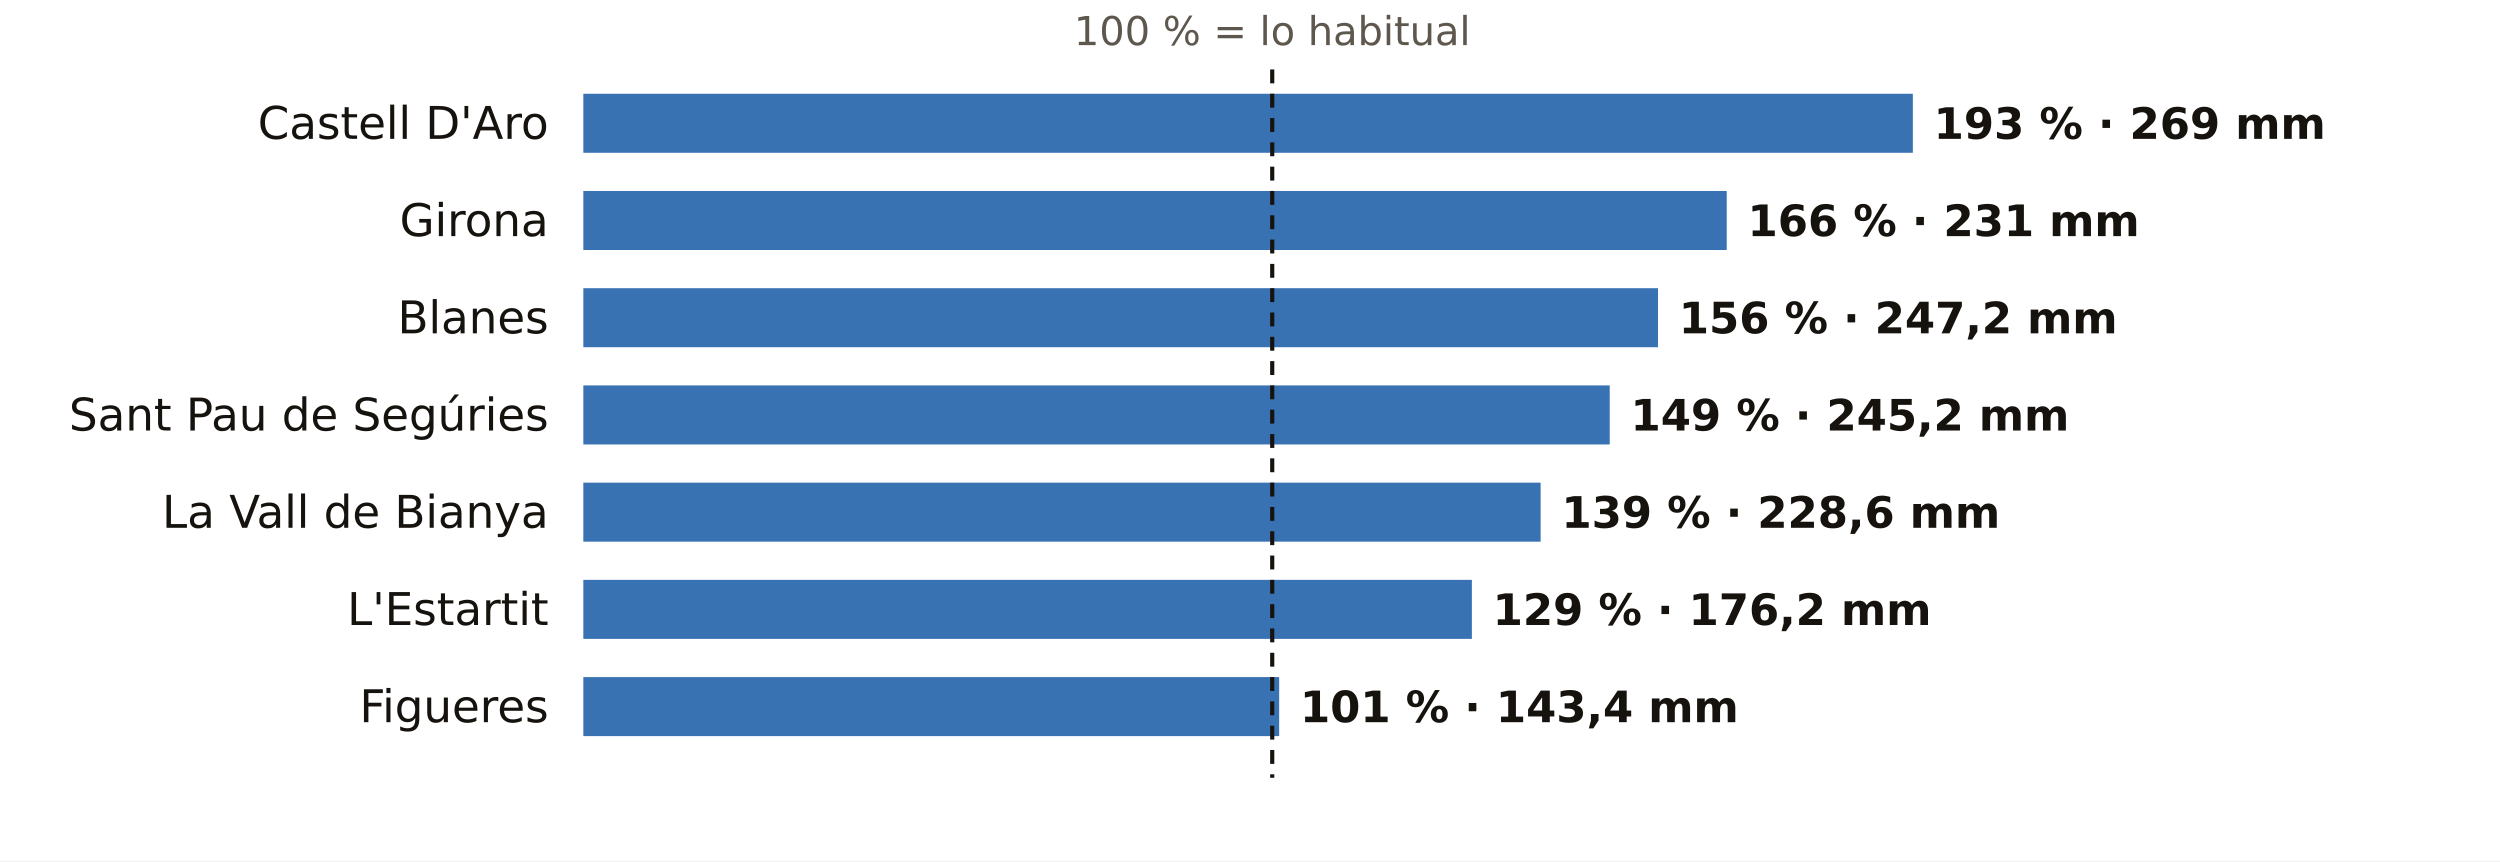
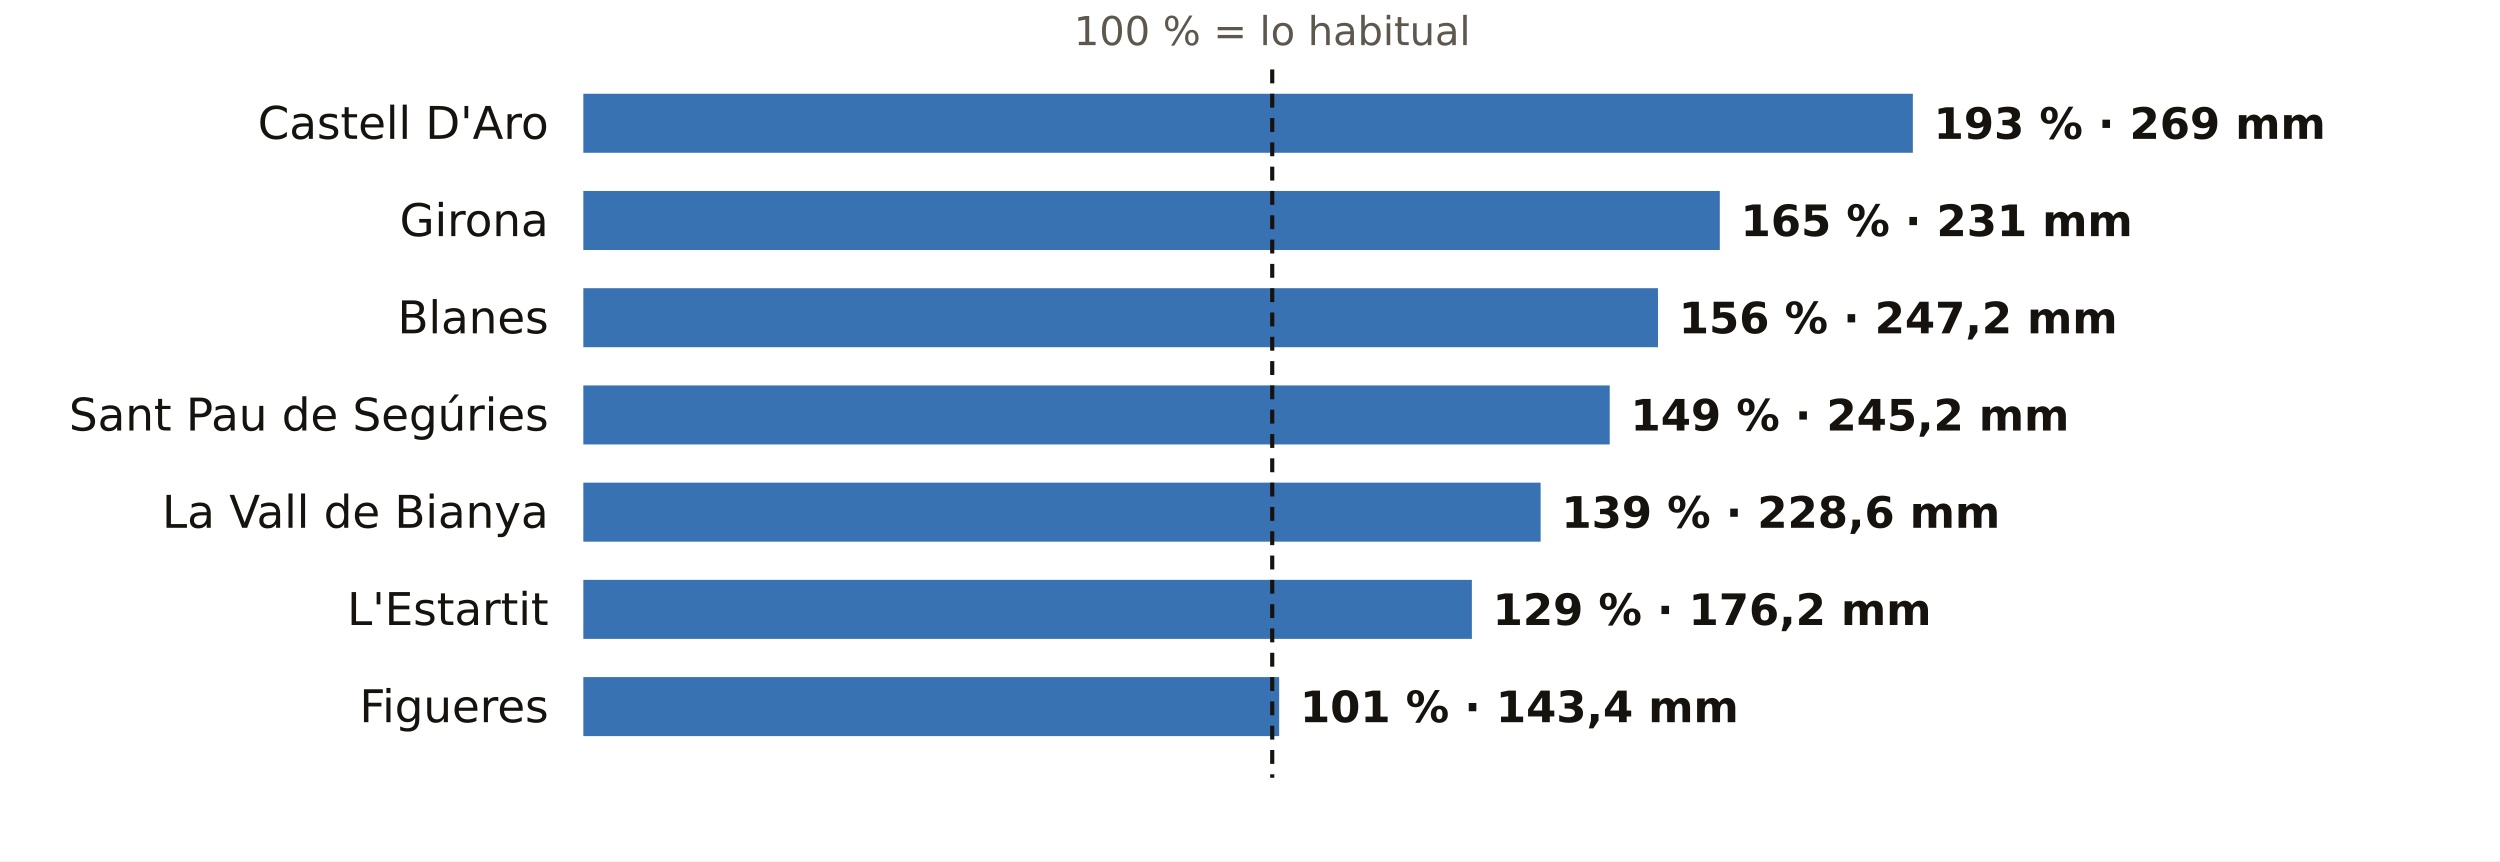
<svg xmlns="http://www.w3.org/2000/svg" viewBox="0 0 720 248" width="720" height="248" role="img" aria-label="El otoño en los pluviómetros de AEMET de Girona: % de lo habitual">
  <rect width="720" height="248" fill="#FFFFFF" />
  <text x="366.4" y="13.0" font-size="11.5" fill="#5E574E" text-anchor="middle" font-weight="400" font-family="Public Sans, DejaVu Sans, Arial, sans-serif">100 % = lo habitual</text>
  <text x="158.0" y="40.0" font-size="13" fill="#16130F" text-anchor="end" font-weight="500" font-family="Public Sans, DejaVu Sans, Arial, sans-serif">Castell D'Aro</text>
  <rect x="168" y="27" width="382.9" height="17" fill="#1F5FA8" opacity="0.88" />
  <text x="556.9" y="40.0" font-size="12.5" fill="#16130F" text-anchor="start" font-weight="600" font-family="Public Sans, DejaVu Sans, Arial, sans-serif">193 % · 269 mm</text>
  <text x="158.0" y="68.0" font-size="13" fill="#16130F" text-anchor="end" font-weight="500" font-family="Public Sans, DejaVu Sans, Arial, sans-serif">Girona</text>
-   <rect x="168" y="55" width="329.3" height="17" fill="#1F5FA8" opacity="0.88" />
-   <text x="503.3" y="68.0" font-size="12.5" fill="#16130F" text-anchor="start" font-weight="600" font-family="Public Sans, DejaVu Sans, Arial, sans-serif">166 % · 231 mm</text>
+   <rect x="168" y="55" width="327.3" height="17" fill="#1F5FA8" opacity="0.88" />
+   <text x="501.3" y="68.0" font-size="12.5" fill="#16130F" text-anchor="start" font-weight="600" font-family="Public Sans, DejaVu Sans, Arial, sans-serif">165 % · 231 mm</text>
  <text x="158.0" y="96.0" font-size="13" fill="#16130F" text-anchor="end" font-weight="500" font-family="Public Sans, DejaVu Sans, Arial, sans-serif">Blanes</text>
  <rect x="168" y="83" width="309.5" height="17" fill="#1F5FA8" opacity="0.88" />
  <text x="483.5" y="96.0" font-size="12.5" fill="#16130F" text-anchor="start" font-weight="600" font-family="Public Sans, DejaVu Sans, Arial, sans-serif">156 % · 247,2 mm</text>
  <text x="158.0" y="124.0" font-size="13" fill="#16130F" text-anchor="end" font-weight="500" font-family="Public Sans, DejaVu Sans, Arial, sans-serif">Sant Pau de Segúries</text>
  <rect x="168" y="111" width="295.6" height="17" fill="#1F5FA8" opacity="0.88" />
  <text x="469.6" y="124.0" font-size="12.5" fill="#16130F" text-anchor="start" font-weight="600" font-family="Public Sans, DejaVu Sans, Arial, sans-serif">149 % · 245,2 mm</text>
  <text x="158.0" y="152.0" font-size="13" fill="#16130F" text-anchor="end" font-weight="500" font-family="Public Sans, DejaVu Sans, Arial, sans-serif">La Vall de Bianya</text>
  <rect x="168" y="139" width="275.7" height="17" fill="#1F5FA8" opacity="0.88" />
  <text x="449.7" y="152.0" font-size="12.5" fill="#16130F" text-anchor="start" font-weight="600" font-family="Public Sans, DejaVu Sans, Arial, sans-serif">139 % · 228,6 mm</text>
  <text x="158.0" y="180.0" font-size="13" fill="#16130F" text-anchor="end" font-weight="500" font-family="Public Sans, DejaVu Sans, Arial, sans-serif">L'Estartit</text>
  <rect x="168" y="167" width="255.9" height="17" fill="#1F5FA8" opacity="0.88" />
  <text x="429.9" y="180.0" font-size="12.5" fill="#16130F" text-anchor="start" font-weight="600" font-family="Public Sans, DejaVu Sans, Arial, sans-serif">129 % · 176,2 mm</text>
  <text x="158.0" y="208.0" font-size="13" fill="#16130F" text-anchor="end" font-weight="500" font-family="Public Sans, DejaVu Sans, Arial, sans-serif">Figueres</text>
  <rect x="168" y="195" width="200.4" height="17" fill="#1F5FA8" opacity="0.88" />
  <text x="374.4" y="208.0" font-size="12.5" fill="#16130F" text-anchor="start" font-weight="600" font-family="Public Sans, DejaVu Sans, Arial, sans-serif">101 % · 143,4 mm</text>
  <line x1="366.4" x2="366.4" y1="20" y2="224" stroke="#16130F" stroke-width="1.2" stroke-dasharray="4 3" />
</svg>
